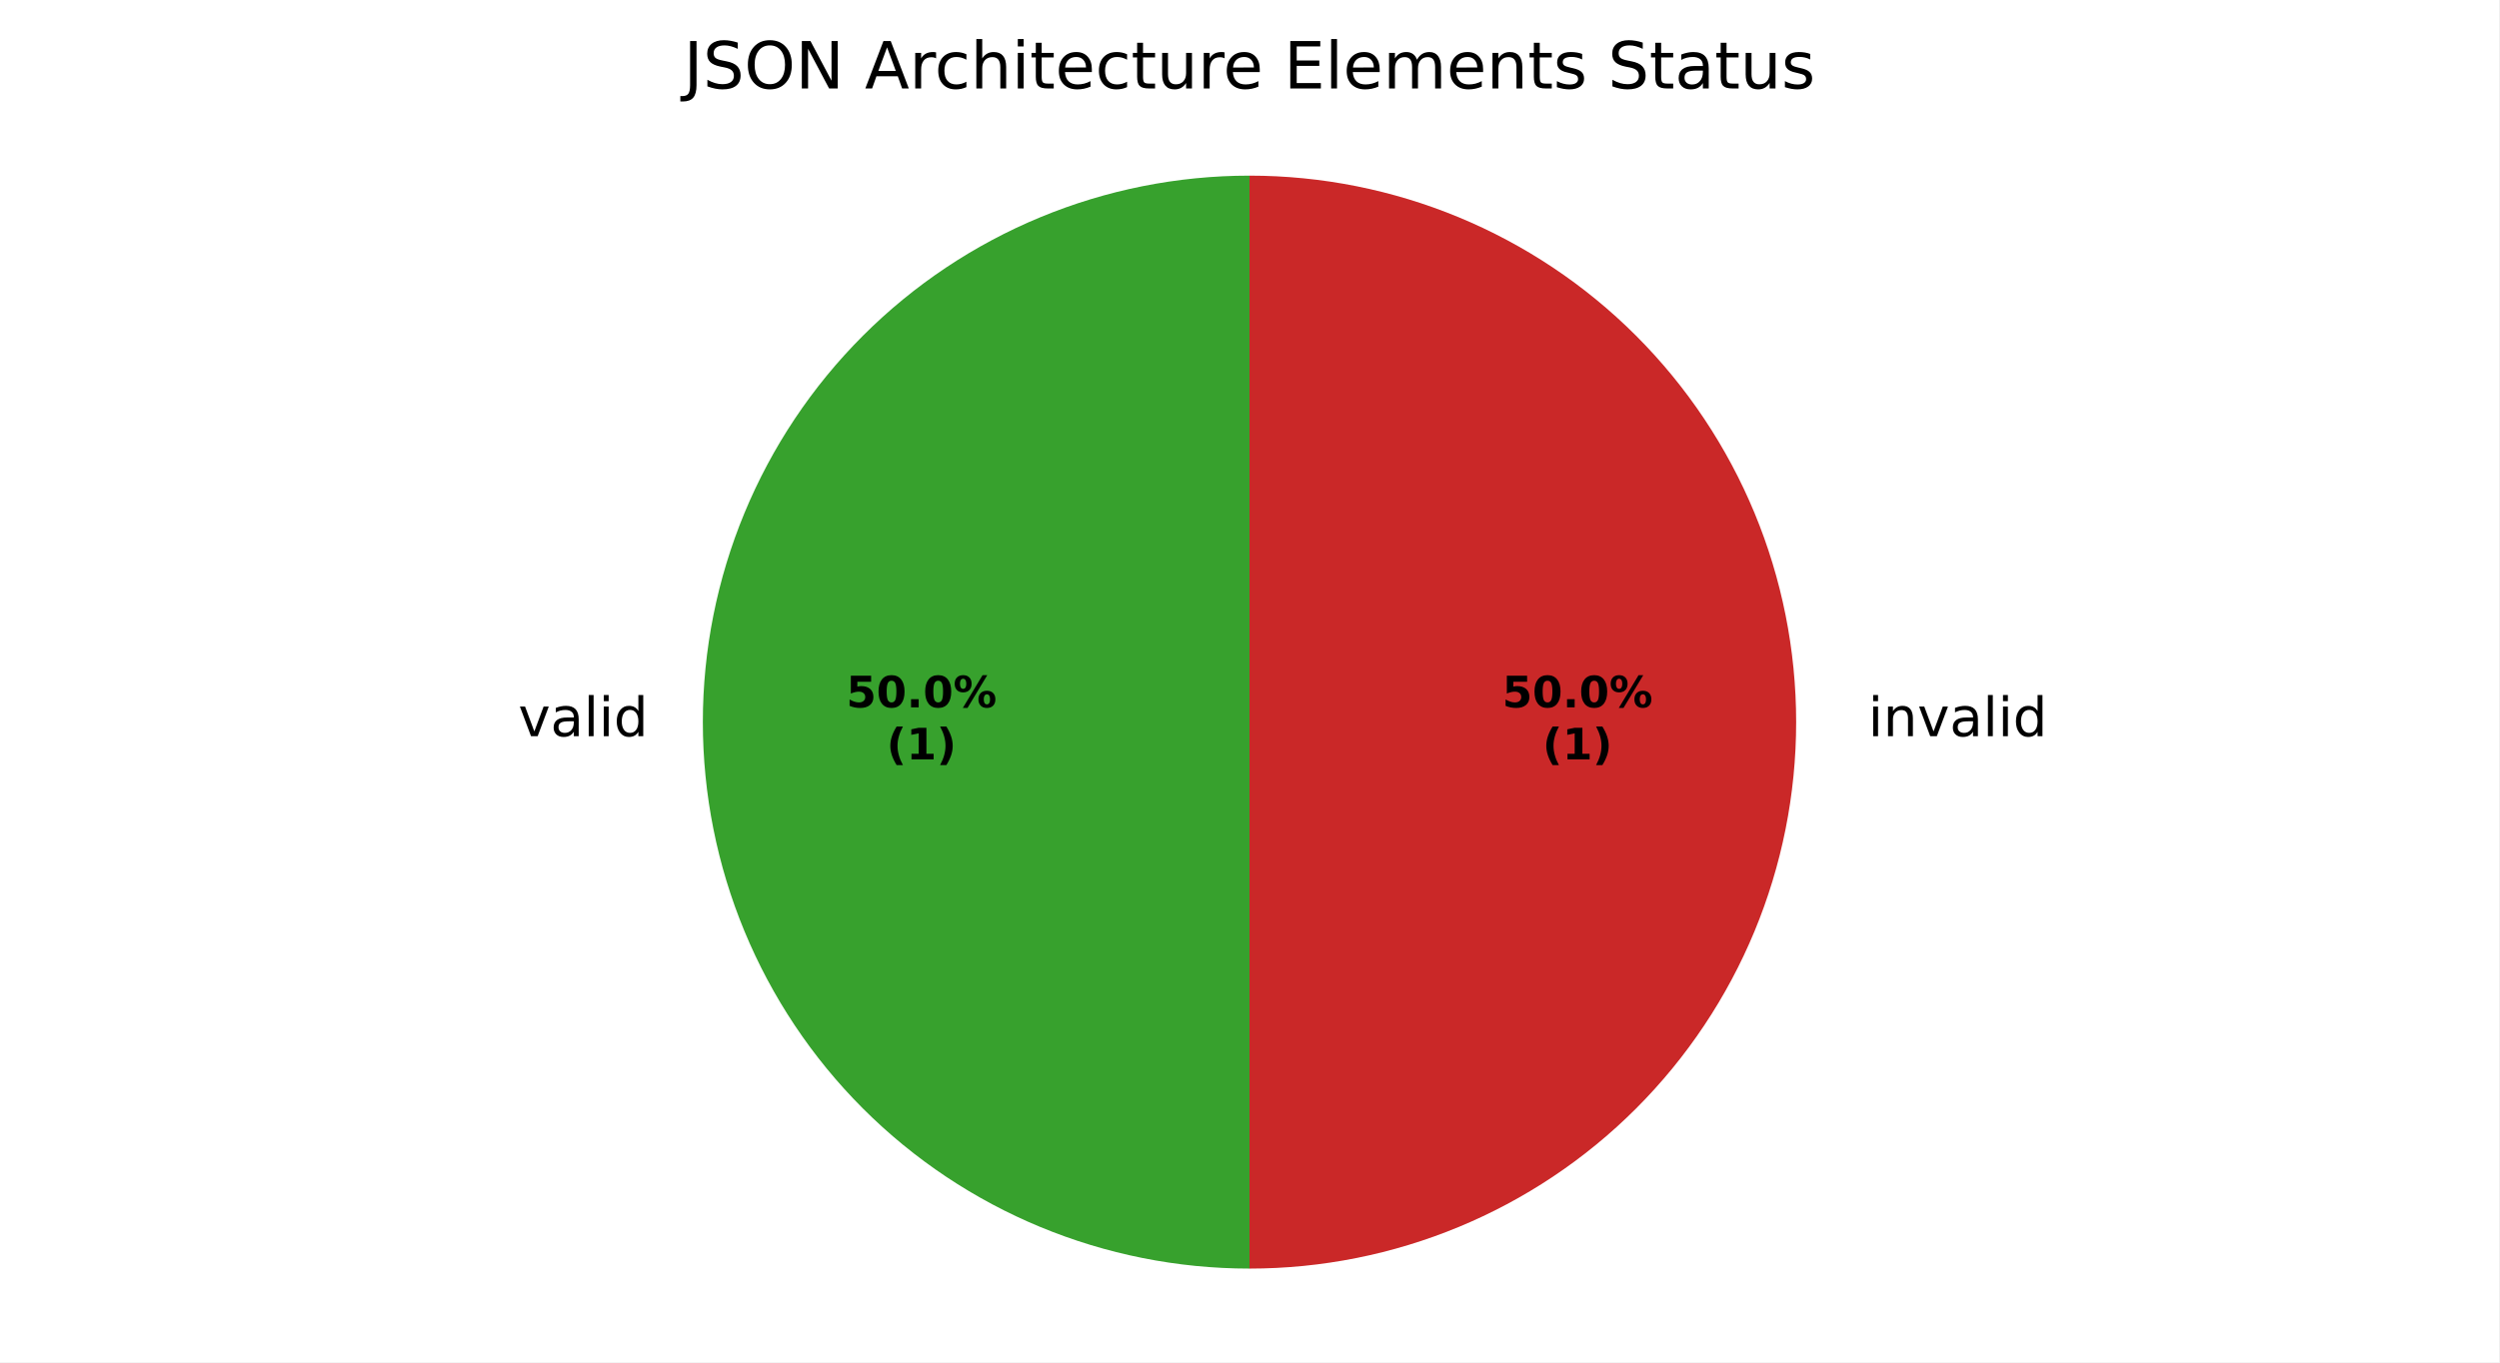
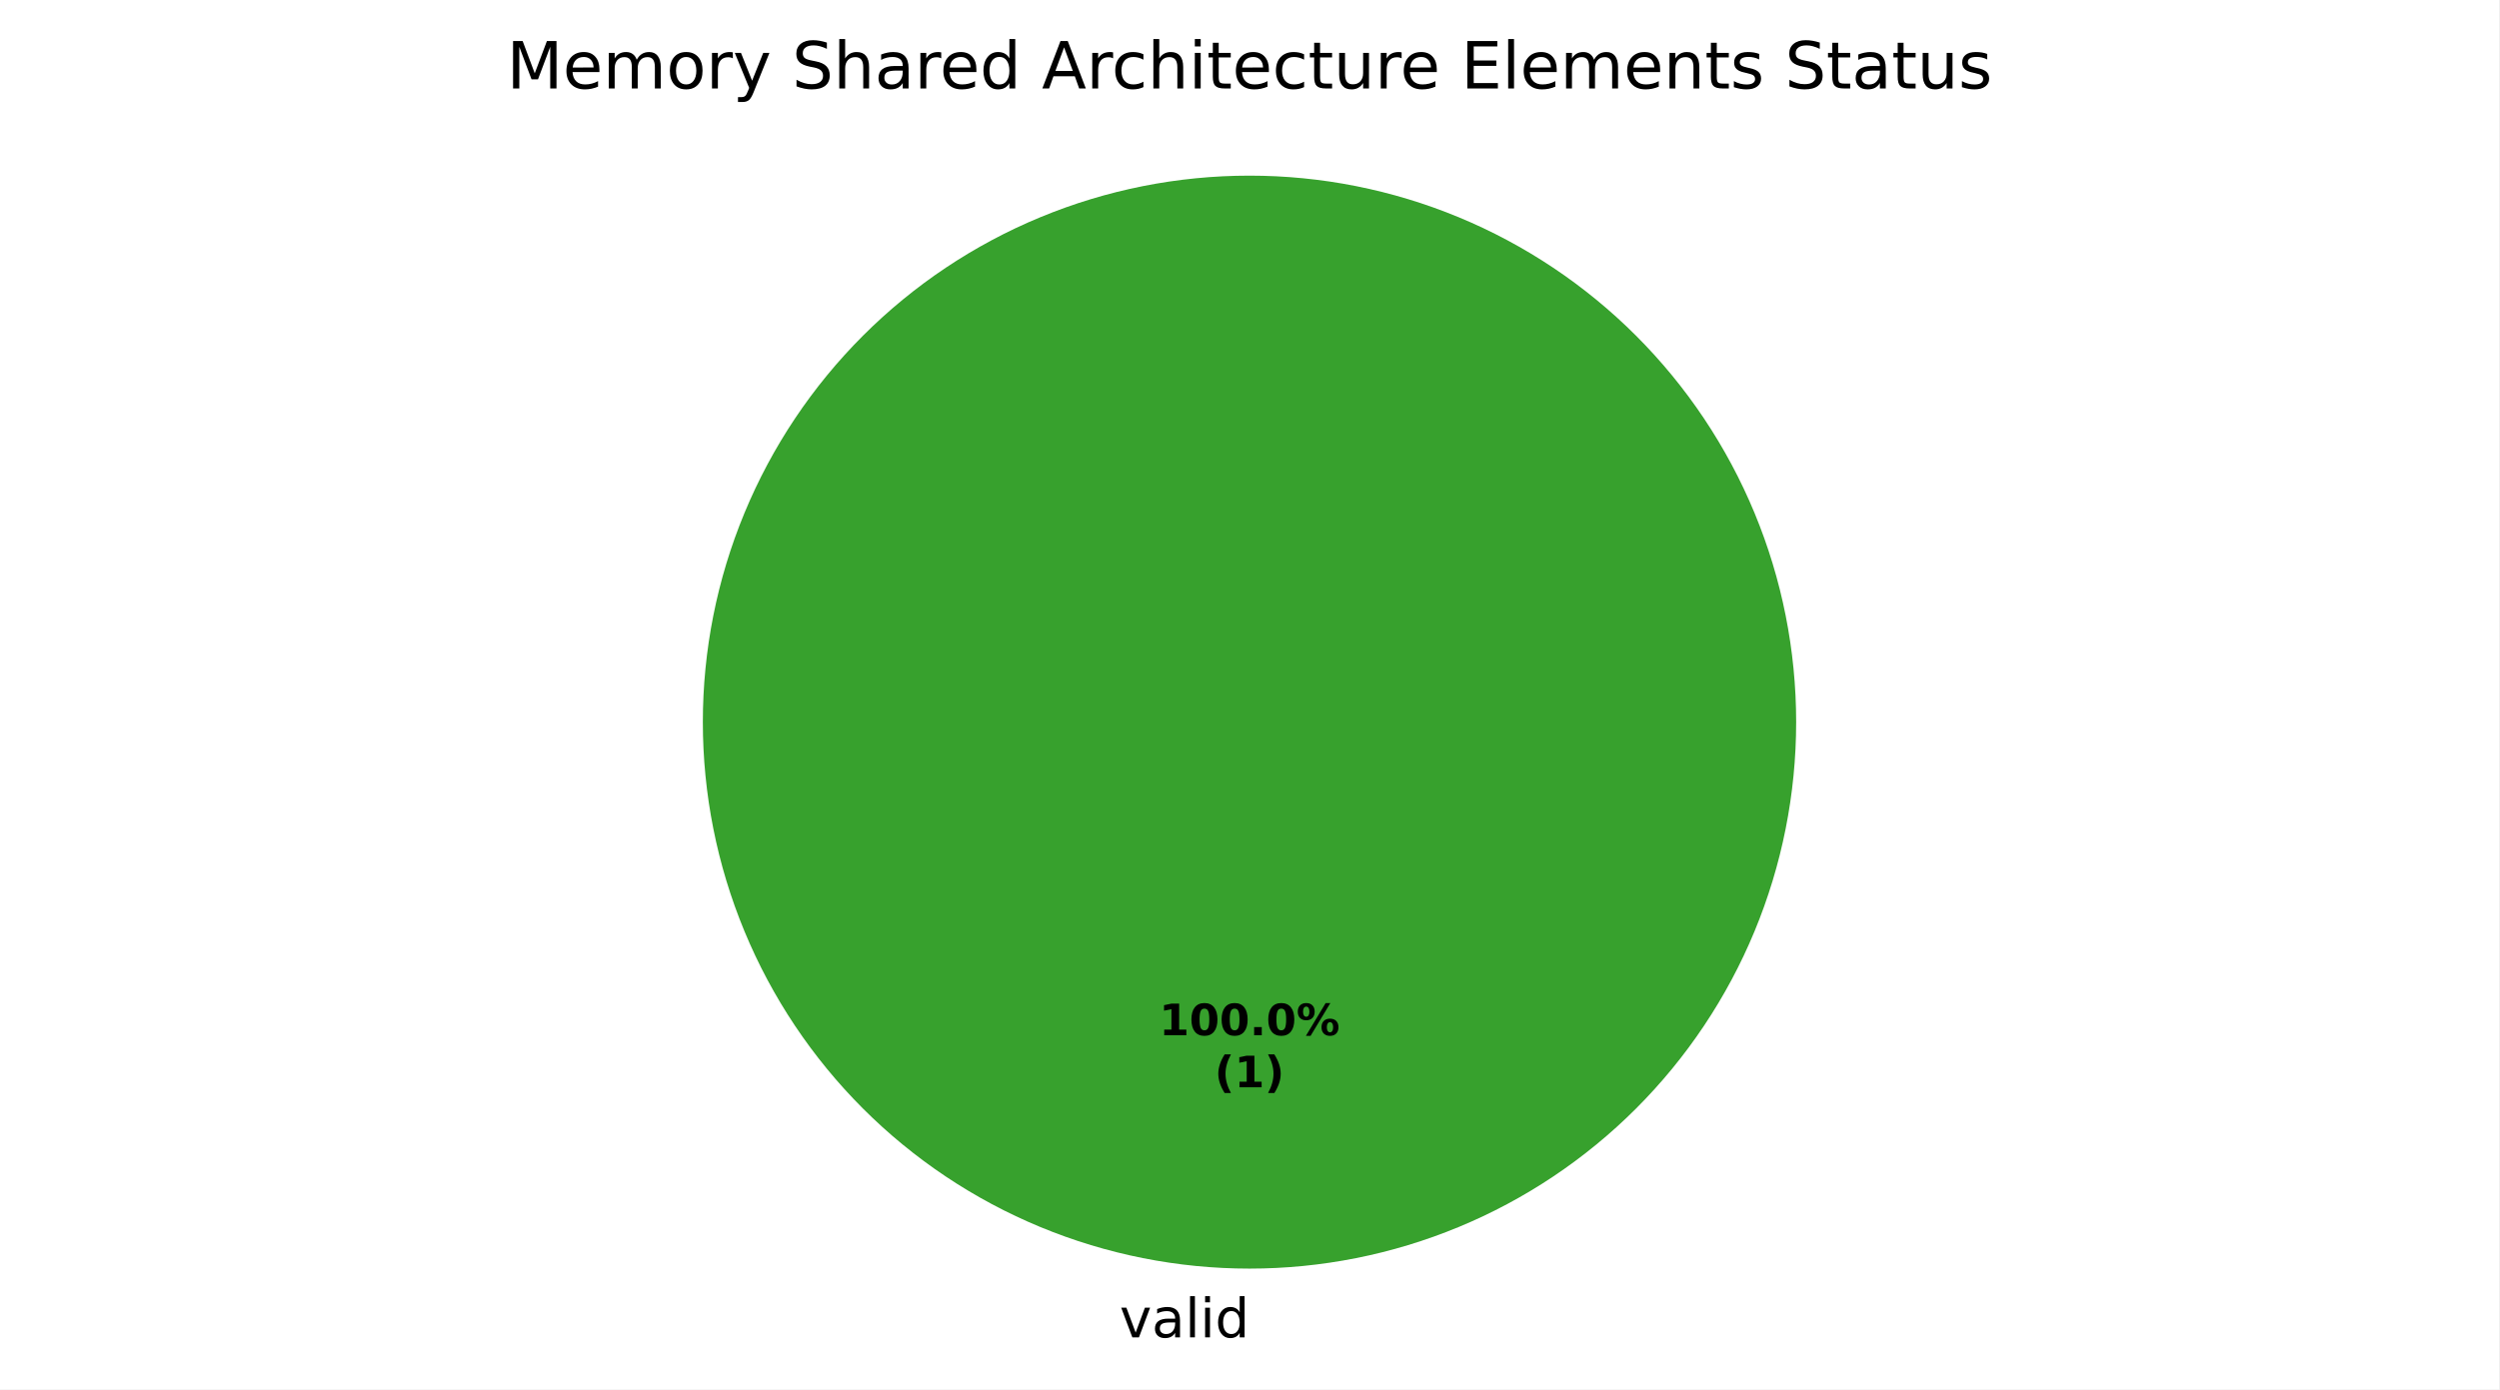
- <svg xmlns="http://www.w3.org/2000/svg" xmlns:xlink="http://www.w3.org/1999/xlink" width="460.8pt" height="251.278pt" viewBox="0 0 460.8 251.278" version="1.1">
+ <svg xmlns="http://www.w3.org/2000/svg" xmlns:xlink="http://www.w3.org/1999/xlink" width="460.8pt" height="256.279pt" viewBox="0 0 460.8 256.279" version="1.1">
  <defs>
    <style type="text/css">*{stroke-linejoin: round; stroke-linecap: butt}</style>
  </defs>
  <g id="figure_1">
    <g id="patch_1">
-       <path d="M 0 251.278  L 460.8 251.278  L 460.8 0  L 0 0  z " style="fill: #ffffff" />
+       <path d="M 0 256.279  L 460.8 256.279  L 460.8 0  L 0 0  z " style="fill: #ffffff" />
    </g>
    <g id="axes_1">
      <g id="patch_2">
-         <path d="M 230.4 32.398  C 203.676 32.398 178.02 43.025 159.124 61.922  C 140.227 80.818 129.6 106.475 129.6 133.198  C 129.6 159.922 140.227 185.578 159.124 204.474  C 178.02 223.371 203.676 233.998 230.4 233.998  L 230.4 133.198  z " style="fill: #37a12d" />
+         <path d="M 331.2 133.198  C 331.2 119.961 328.593 106.853 323.527 94.624  C 318.462 82.394 311.036 71.282 301.676 61.922  C 292.316 52.562 281.204 45.137 268.974 40.071  C 256.745 35.006 243.637 32.398 230.4 32.398  C 217.163 32.398 204.055 35.006 191.826 40.071  C 179.596 45.137 168.484 52.562 159.124 61.922  C 149.764 71.282 142.338 82.394 137.273 94.624  C 132.207 106.853 129.6 119.961 129.6 133.198  C 129.6 146.435 132.207 159.543 137.273 171.773  C 142.338 184.002 149.764 195.115 159.124 204.474  C 168.484 213.834 179.596 221.26 191.826 226.325  C 204.055 231.391 217.163 233.998 230.4 233.998  C 243.637 233.998 256.745 231.391 268.974 226.325  C 281.204 221.26 292.316 213.834 301.676 204.474  C 311.036 195.115 318.462 184.002 323.527 171.773  C 328.593 159.543 331.2 146.435 331.2 133.198  M 230.4 133.198  z " style="fill: #37a12d" />
      </g>
      <g id="patch_3">
-         <path d="M 230.4 233.998  C 257.124 233.998 282.78 223.371 301.676 204.474  C 320.573 185.578 331.2 159.922 331.2 133.198  C 331.2 106.475 320.573 80.818 301.676 61.922  C 282.78 43.025 257.124 32.398 230.4 32.398  L 230.4 133.198  z " style="fill: #ca2828" />
+         <path d="M 230.4 32.398  C 230.4 32.398 230.4 32.398 230.4 32.398  L 230.4 133.198  z " style="fill: #ca2828" />
      </g>
      <g id="matplotlib.axis_1" />
      <g id="matplotlib.axis_2" />
      <g id="text_1">
-         <g transform="translate(95.56844 135.7962) scale(0.1 -0.1)">
+         <g transform="translate(206.4484 246.6762) scale(0.1 -0.1)">
          <defs>
            <path id="DejaVuSans-59" d="M 191 3500  L 800 3500  L 1894 563  L 2988 3500  L 3597 3500  L 2284 0  L 1503 0  L 191 3500  z " transform="scale(0.015625)" />
            <path id="DejaVuSans-44" d="M 2194 1759  Q 1497 1759 1228 1600  Q 959 1441 959 1056  Q 959 750 1161 570  Q 1363 391 1709 391  Q 2188 391 2477 730  Q 2766 1069 2766 1631  L 2766 1759  L 2194 1759  z M 3341 1997  L 3341 0  L 2766 0  L 2766 531  Q 2569 213 2275 61  Q 1981 -91 1556 -91  Q 1019 -91 701 211  Q 384 513 384 1019  Q 384 1609 779 1909  Q 1175 2209 1959 2209  L 2766 2209  L 2766 2266  Q 2766 2663 2505 2880  Q 2244 3097 1772 3097  Q 1472 3097 1187 3025  Q 903 2953 641 2809  L 641 3341  Q 956 3463 1253 3523  Q 1550 3584 1831 3584  Q 2591 3584 2966 3190  Q 3341 2797 3341 1997  z " transform="scale(0.015625)" />
            <path id="DejaVuSans-4f" d="M 603 4863  L 1178 4863  L 1178 0  L 603 0  L 603 4863  z " transform="scale(0.015625)" />
            <path id="DejaVuSans-4c" d="M 603 3500  L 1178 3500  L 1178 0  L 603 0  L 603 3500  z M 603 4863  L 1178 4863  L 1178 4134  L 603 4134  L 603 4863  z " transform="scale(0.015625)" />
            <path id="DejaVuSans-47" d="M 2906 2969  L 2906 4863  L 3481 4863  L 3481 0  L 2906 0  L 2906 525  Q 2725 213 2448 61  Q 2172 -91 1784 -91  Q 1150 -91 751 415  Q 353 922 353 1747  Q 353 2572 751 3078  Q 1150 3584 1784 3584  Q 2172 3584 2448 3432  Q 2725 3281 2906 2969  z M 947 1747  Q 947 1113 1208 752  Q 1469 391 1925 391  Q 2381 391 2643 752  Q 2906 1113 2906 1747  Q 2906 2381 2643 2742  Q 2381 3103 1925 3103  Q 1469 3103 1208 2742  Q 947 2381 947 1747  z " transform="scale(0.015625)" />
          </defs>
          <use xlink:href="#DejaVuSans-59" />
          <use xlink:href="#DejaVuSans-44" transform="translate(59.1875 0)" />
          <use xlink:href="#DejaVuSans-4f" transform="translate(120.4688 0)" />
          <use xlink:href="#DejaVuSans-4c" transform="translate(148.25 0)" />
          <use xlink:href="#DejaVuSans-47" transform="translate(176.0312 0)" />
        </g>
      </g>
      <g id="text_2">
-         <g transform="translate(341.28 135.7962) scale(0.1 -0.1)">
+         <g transform="translate(213.74 190.9555) scale(0.08 -0.08)">
          <defs>
-             <path id="DejaVuSans-3" transform="scale(0.015625)" />
-             <path id="DejaVuSans-51" d="M 3513 2113  L 3513 0  L 2938 0  L 2938 2094  Q 2938 2591 2744 2837  Q 2550 3084 2163 3084  Q 1697 3084 1428 2787  Q 1159 2491 1159 1978  L 1159 0  L 581 0  L 581 3500  L 1159 3500  L 1159 2956  Q 1366 3272 1645 3428  Q 1925 3584 2291 3584  Q 2894 3584 3203 3211  Q 3513 2838 3513 2113  z " transform="scale(0.015625)" />
-           </defs>
-           <use xlink:href="#DejaVuSans-3" />
-           <use xlink:href="#DejaVuSans-4c" transform="translate(31.78125 0)" />
-           <use xlink:href="#DejaVuSans-51" transform="translate(59.5625 0)" />
-           <use xlink:href="#DejaVuSans-59" transform="translate(122.9375 0)" />
-           <use xlink:href="#DejaVuSans-44" transform="translate(182.125 0)" />
-           <use xlink:href="#DejaVuSans-4f" transform="translate(243.4062 0)" />
-           <use xlink:href="#DejaVuSans-4c" transform="translate(271.1875 0)" />
-           <use xlink:href="#DejaVuSans-47" transform="translate(298.9688 0)" />
-         </g>
-       </g>
-       <g id="text_3">
-         <g transform="translate(156.0431 130.4755) scale(0.08 -0.08)">
-           <defs>
-             <path id="DejaVuSans-Bold-18" d="M 678 4666  L 3669 4666  L 3669 3781  L 1638 3781  L 1638 3059  Q 1775 3097 1914 3117  Q 2053 3138 2203 3138  Q 3056 3138 3531 2711  Q 4006 2284 4006 1522  Q 4006 766 3489 337  Q 2972 -91 2053 -91  Q 1656 -91 1267 -14  Q 878 63 494 219  L 494 1166  Q 875 947 1217 837  Q 1559 728 1863 728  Q 2300 728 2551 942  Q 2803 1156 2803 1522  Q 2803 1891 2551 2103  Q 2300 2316 1863 2316  Q 1603 2316 1309 2248  Q 1016 2181 678 2041  L 678 4666  z " transform="scale(0.015625)" />
+             <path id="DejaVuSans-Bold-14" d="M 750 831  L 1813 831  L 1813 3847  L 722 3622  L 722 4441  L 1806 4666  L 2950 4666  L 2950 831  L 4013 831  L 4013 0  L 750 0  L 750 831  z " transform="scale(0.015625)" />
            <path id="DejaVuSans-Bold-13" d="M 2944 2338  Q 2944 3213 2780 3570  Q 2616 3928 2228 3928  Q 1841 3928 1675 3570  Q 1509 3213 1509 2338  Q 1509 1453 1675 1090  Q 1841 728 2228 728  Q 2613 728 2778 1090  Q 2944 1453 2944 2338  z M 4147 2328  Q 4147 1169 3647 539  Q 3147 -91 2228 -91  Q 1306 -91 806 539  Q 306 1169 306 2328  Q 306 3491 806 4120  Q 1306 4750 2228 4750  Q 3147 4750 3647 4120  Q 4147 3491 4147 2328  z " transform="scale(0.015625)" />
            <path id="DejaVuSans-Bold-11" d="M 653 1209  L 1778 1209  L 1778 0  L 653 0  L 653 1209  z " transform="scale(0.015625)" />
            <path id="DejaVuSans-Bold-8" d="M 4959 1925  Q 4738 1925 4616 1733  Q 4494 1541 4494 1184  Q 4494 825 4614 633  Q 4734 441 4959 441  Q 5184 441 5303 633  Q 5422 825 5422 1184  Q 5422 1541 5301 1733  Q 5181 1925 4959 1925  z M 4959 2450  Q 5541 2450 5875 2112  Q 6209 1775 6209 1184  Q 6209 594 5875 251  Q 5541 -91 4959 -91  Q 4378 -91 4042 251  Q 3706 594 3706 1184  Q 3706 1772 4042 2111  Q 4378 2450 4959 2450  z M 2094 -91  L 1403 -91  L 4319 4750  L 5013 4750  L 2094 -91  z M 1453 4750  Q 2034 4750 2367 4411  Q 2700 4072 2700 3481  Q 2700 2891 2367 2550  Q 2034 2209 1453 2209  Q 872 2209 539 2550  Q 206 2891 206 3481  Q 206 4072 539 4411  Q 872 4750 1453 4750  z M 1453 4225  Q 1228 4225 1106 4031  Q 984 3838 984 3481  Q 984 3122 1106 2926  Q 1228 2731 1453 2731  Q 1678 2731 1798 2926  Q 1919 3122 1919 3481  Q 1919 3838 1797 4031  Q 1675 4225 1453 4225  z " transform="scale(0.015625)" />
          </defs>
-           <use xlink:href="#DejaVuSans-Bold-18" />
+           <use xlink:href="#DejaVuSans-Bold-14" />
          <use xlink:href="#DejaVuSans-Bold-13" transform="translate(69.57812 0)" />
-           <use xlink:href="#DejaVuSans-Bold-11" transform="translate(139.1562 0)" />
-           <use xlink:href="#DejaVuSans-Bold-13" transform="translate(177.1406 0)" />
-           <use xlink:href="#DejaVuSans-Bold-8" transform="translate(246.7188 0)" />
+           <use xlink:href="#DejaVuSans-Bold-13" transform="translate(139.1562 0)" />
+           <use xlink:href="#DejaVuSans-Bold-11" transform="translate(208.7344 0)" />
+           <use xlink:href="#DejaVuSans-Bold-13" transform="translate(246.7188 0)" />
+           <use xlink:href="#DejaVuSans-Bold-8" transform="translate(316.2969 0)" />
        </g>
-         <g transform="translate(163.4806 140.077) scale(0.08 -0.08)">
+         <g transform="translate(223.9606 200.557) scale(0.08 -0.08)">
          <defs>
            <path id="DejaVuSans-Bold-b" d="M 2413 -844  L 1484 -844  Q 1006 -72 778 623  Q 550 1319 550 2003  Q 550 2688 779 3389  Q 1009 4091 1484 4856  L 2413 4856  Q 2013 4116 1813 3408  Q 1613 2700 1613 2009  Q 1613 1319 1811 609  Q 2009 -100 2413 -844  z " transform="scale(0.015625)" />
-             <path id="DejaVuSans-Bold-14" d="M 750 831  L 1813 831  L 1813 3847  L 722 3622  L 722 4441  L 1806 4666  L 2950 4666  L 2950 831  L 4013 831  L 4013 0  L 750 0  L 750 831  z " transform="scale(0.015625)" />
            <path id="DejaVuSans-Bold-c" d="M 513 -844  Q 913 -100 1113 609  Q 1313 1319 1313 2009  Q 1313 2700 1113 3408  Q 913 4116 513 4856  L 1441 4856  Q 1916 4091 2145 3389  Q 2375 2688 2375 2003  Q 2375 1319 2147 623  Q 1919 -72 1441 -844  L 513 -844  z " transform="scale(0.015625)" />
          </defs>
          <use xlink:href="#DejaVuSans-Bold-b" />
          <use xlink:href="#DejaVuSans-Bold-14" transform="translate(45.70312 0)" />
          <use xlink:href="#DejaVuSans-Bold-c" transform="translate(115.2812 0)" />
        </g>
      </g>
-       <g id="text_4">
-         <g transform="translate(277.0031 130.4755) scale(0.08 -0.08)">
-           <use xlink:href="#DejaVuSans-Bold-18" />
-           <use xlink:href="#DejaVuSans-Bold-13" transform="translate(69.57812 0)" />
-           <use xlink:href="#DejaVuSans-Bold-11" transform="translate(139.1562 0)" />
-           <use xlink:href="#DejaVuSans-Bold-13" transform="translate(177.1406 0)" />
-           <use xlink:href="#DejaVuSans-Bold-8" transform="translate(246.7188 0)" />
-         </g>
-         <g transform="translate(284.4406 140.077) scale(0.08 -0.08)">
-           <use xlink:href="#DejaVuSans-Bold-b" />
-           <use xlink:href="#DejaVuSans-Bold-14" transform="translate(45.70312 0)" />
-           <use xlink:href="#DejaVuSans-Bold-c" transform="translate(115.2812 0)" />
-         </g>
-       </g>
-       <g id="text_5">
-         <g transform="translate(126.0722 16.31812) scale(0.12 -0.12)">
+       <g id="text_3">
+         <g transform="translate(93.43031 16.31812) scale(0.12 -0.12)">
          <defs>
-             <path id="DejaVuSans-2d" d="M 628 4666  L 1259 4666  L 1259 325  Q 1259 -519 939 -900  Q 619 -1281 -91 -1281  L -331 -1281  L -331 -750  L -134 -750  Q 284 -750 456 -515  Q 628 -281 628 325  L 628 4666  z " transform="scale(0.015625)" />
+             <path id="DejaVuSans-30" d="M 628 4666  L 1569 4666  L 2759 1491  L 3956 4666  L 4897 4666  L 4897 0  L 4281 0  L 4281 4097  L 3078 897  L 2444 897  L 1241 4097  L 1241 0  L 628 0  L 628 4666  z " transform="scale(0.015625)" />
+             <path id="DejaVuSans-48" d="M 3597 1894  L 3597 1613  L 953 1613  Q 991 1019 1311 708  Q 1631 397 2203 397  Q 2534 397 2845 478  Q 3156 559 3463 722  L 3463 178  Q 3153 47 2828 -22  Q 2503 -91 2169 -91  Q 1331 -91 842 396  Q 353 884 353 1716  Q 353 2575 817 3079  Q 1281 3584 2069 3584  Q 2775 3584 3186 3129  Q 3597 2675 3597 1894  z M 3022 2063  Q 3016 2534 2758 2815  Q 2500 3097 2075 3097  Q 1594 3097 1305 2825  Q 1016 2553 972 2059  L 3022 2063  z " transform="scale(0.015625)" />
+             <path id="DejaVuSans-50" d="M 3328 2828  Q 3544 3216 3844 3400  Q 4144 3584 4550 3584  Q 5097 3584 5394 3201  Q 5691 2819 5691 2113  L 5691 0  L 5113 0  L 5113 2094  Q 5113 2597 4934 2840  Q 4756 3084 4391 3084  Q 3944 3084 3684 2787  Q 3425 2491 3425 1978  L 3425 0  L 2847 0  L 2847 2094  Q 2847 2600 2669 2842  Q 2491 3084 2119 3084  Q 1678 3084 1418 2786  Q 1159 2488 1159 1978  L 1159 0  L 581 0  L 581 3500  L 1159 3500  L 1159 2956  Q 1356 3278 1631 3431  Q 1906 3584 2284 3584  Q 2666 3584 2933 3390  Q 3200 3197 3328 2828  z " transform="scale(0.015625)" />
+             <path id="DejaVuSans-52" d="M 1959 3097  Q 1497 3097 1228 2736  Q 959 2375 959 1747  Q 959 1119 1226 758  Q 1494 397 1959 397  Q 2419 397 2687 759  Q 2956 1122 2956 1747  Q 2956 2369 2687 2733  Q 2419 3097 1959 3097  z M 1959 3584  Q 2709 3584 3137 3096  Q 3566 2609 3566 1747  Q 3566 888 3137 398  Q 2709 -91 1959 -91  Q 1206 -91 779 398  Q 353 888 353 1747  Q 353 2609 779 3096  Q 1206 3584 1959 3584  z " transform="scale(0.015625)" />
+             <path id="DejaVuSans-55" d="M 2631 2963  Q 2534 3019 2420 3045  Q 2306 3072 2169 3072  Q 1681 3072 1420 2755  Q 1159 2438 1159 1844  L 1159 0  L 581 0  L 581 3500  L 1159 3500  L 1159 2956  Q 1341 3275 1631 3429  Q 1922 3584 2338 3584  Q 2397 3584 2469 3576  Q 2541 3569 2628 3553  L 2631 2963  z " transform="scale(0.015625)" />
+             <path id="DejaVuSans-5c" d="M 2059 -325  Q 1816 -950 1584 -1140  Q 1353 -1331 966 -1331  L 506 -1331  L 506 -850  L 844 -850  Q 1081 -850 1212 -737  Q 1344 -625 1503 -206  L 1606 56  L 191 3500  L 800 3500  L 1894 763  L 2988 3500  L 3597 3500  L 2059 -325  z " transform="scale(0.015625)" />
+             <path id="DejaVuSans-3" transform="scale(0.015625)" />
            <path id="DejaVuSans-36" d="M 3425 4513  L 3425 3897  Q 3066 4069 2747 4153  Q 2428 4238 2131 4238  Q 1616 4238 1336 4038  Q 1056 3838 1056 3469  Q 1056 3159 1242 3001  Q 1428 2844 1947 2747  L 2328 2669  Q 3034 2534 3370 2195  Q 3706 1856 3706 1288  Q 3706 609 3251 259  Q 2797 -91 1919 -91  Q 1588 -91 1214 -16  Q 841 59 441 206  L 441 856  Q 825 641 1194 531  Q 1563 422 1919 422  Q 2459 422 2753 634  Q 3047 847 3047 1241  Q 3047 1584 2836 1778  Q 2625 1972 2144 2069  L 1759 2144  Q 1053 2284 737 2584  Q 422 2884 422 3419  Q 422 4038 858 4394  Q 1294 4750 2059 4750  Q 2388 4750 2728 4690  Q 3069 4631 3425 4513  z " transform="scale(0.015625)" />
-             <path id="DejaVuSans-32" d="M 2522 4238  Q 1834 4238 1429 3725  Q 1025 3213 1025 2328  Q 1025 1447 1429 934  Q 1834 422 2522 422  Q 3209 422 3611 934  Q 4013 1447 4013 2328  Q 4013 3213 3611 3725  Q 3209 4238 2522 4238  z M 2522 4750  Q 3503 4750 4090 4092  Q 4678 3434 4678 2328  Q 4678 1225 4090 567  Q 3503 -91 2522 -91  Q 1538 -91 948 565  Q 359 1222 359 2328  Q 359 3434 948 4092  Q 1538 4750 2522 4750  z " transform="scale(0.015625)" />
-             <path id="DejaVuSans-31" d="M 628 4666  L 1478 4666  L 3547 763  L 3547 4666  L 4159 4666  L 4159 0  L 3309 0  L 1241 3903  L 1241 0  L 628 0  L 628 4666  z " transform="scale(0.015625)" />
+             <path id="DejaVuSans-4b" d="M 3513 2113  L 3513 0  L 2938 0  L 2938 2094  Q 2938 2591 2744 2837  Q 2550 3084 2163 3084  Q 1697 3084 1428 2787  Q 1159 2491 1159 1978  L 1159 0  L 581 0  L 581 4863  L 1159 4863  L 1159 2956  Q 1366 3272 1645 3428  Q 1925 3584 2291 3584  Q 2894 3584 3203 3211  Q 3513 2838 3513 2113  z " transform="scale(0.015625)" />
            <path id="DejaVuSans-24" d="M 2188 4044  L 1331 1722  L 3047 1722  L 2188 4044  z M 1831 4666  L 2547 4666  L 4325 0  L 3669 0  L 3244 1197  L 1141 1197  L 716 0  L 50 0  L 1831 4666  z " transform="scale(0.015625)" />
-             <path id="DejaVuSans-55" d="M 2631 2963  Q 2534 3019 2420 3045  Q 2306 3072 2169 3072  Q 1681 3072 1420 2755  Q 1159 2438 1159 1844  L 1159 0  L 581 0  L 581 3500  L 1159 3500  L 1159 2956  Q 1341 3275 1631 3429  Q 1922 3584 2338 3584  Q 2397 3584 2469 3576  Q 2541 3569 2628 3553  L 2631 2963  z " transform="scale(0.015625)" />
            <path id="DejaVuSans-46" d="M 3122 3366  L 3122 2828  Q 2878 2963 2633 3030  Q 2388 3097 2138 3097  Q 1578 3097 1268 2742  Q 959 2388 959 1747  Q 959 1106 1268 751  Q 1578 397 2138 397  Q 2388 397 2633 464  Q 2878 531 3122 666  L 3122 134  Q 2881 22 2623 -34  Q 2366 -91 2075 -91  Q 1284 -91 818 406  Q 353 903 353 1747  Q 353 2603 823 3093  Q 1294 3584 2113 3584  Q 2378 3584 2631 3529  Q 2884 3475 3122 3366  z " transform="scale(0.015625)" />
-             <path id="DejaVuSans-4b" d="M 3513 2113  L 3513 0  L 2938 0  L 2938 2094  Q 2938 2591 2744 2837  Q 2550 3084 2163 3084  Q 1697 3084 1428 2787  Q 1159 2491 1159 1978  L 1159 0  L 581 0  L 581 4863  L 1159 4863  L 1159 2956  Q 1366 3272 1645 3428  Q 1925 3584 2291 3584  Q 2894 3584 3203 3211  Q 3513 2838 3513 2113  z " transform="scale(0.015625)" />
            <path id="DejaVuSans-57" d="M 1172 4494  L 1172 3500  L 2356 3500  L 2356 3053  L 1172 3053  L 1172 1153  Q 1172 725 1289 603  Q 1406 481 1766 481  L 2356 481  L 2356 0  L 1766 0  Q 1100 0 847 248  Q 594 497 594 1153  L 594 3053  L 172 3053  L 172 3500  L 594 3500  L 594 4494  L 1172 4494  z " transform="scale(0.015625)" />
-             <path id="DejaVuSans-48" d="M 3597 1894  L 3597 1613  L 953 1613  Q 991 1019 1311 708  Q 1631 397 2203 397  Q 2534 397 2845 478  Q 3156 559 3463 722  L 3463 178  Q 3153 47 2828 -22  Q 2503 -91 2169 -91  Q 1331 -91 842 396  Q 353 884 353 1716  Q 353 2575 817 3079  Q 1281 3584 2069 3584  Q 2775 3584 3186 3129  Q 3597 2675 3597 1894  z M 3022 2063  Q 3016 2534 2758 2815  Q 2500 3097 2075 3097  Q 1594 3097 1305 2825  Q 1016 2553 972 2059  L 3022 2063  z " transform="scale(0.015625)" />
            <path id="DejaVuSans-58" d="M 544 1381  L 544 3500  L 1119 3500  L 1119 1403  Q 1119 906 1312 657  Q 1506 409 1894 409  Q 2359 409 2629 706  Q 2900 1003 2900 1516  L 2900 3500  L 3475 3500  L 3475 0  L 2900 0  L 2900 538  Q 2691 219 2414 64  Q 2138 -91 1772 -91  Q 1169 -91 856 284  Q 544 659 544 1381  z M 1991 3584  L 1991 3584  z " transform="scale(0.015625)" />
            <path id="DejaVuSans-28" d="M 628 4666  L 3578 4666  L 3578 4134  L 1259 4134  L 1259 2753  L 3481 2753  L 3481 2222  L 1259 2222  L 1259 531  L 3634 531  L 3634 0  L 628 0  L 628 4666  z " transform="scale(0.015625)" />
-             <path id="DejaVuSans-50" d="M 3328 2828  Q 3544 3216 3844 3400  Q 4144 3584 4550 3584  Q 5097 3584 5394 3201  Q 5691 2819 5691 2113  L 5691 0  L 5113 0  L 5113 2094  Q 5113 2597 4934 2840  Q 4756 3084 4391 3084  Q 3944 3084 3684 2787  Q 3425 2491 3425 1978  L 3425 0  L 2847 0  L 2847 2094  Q 2847 2600 2669 2842  Q 2491 3084 2119 3084  Q 1678 3084 1418 2786  Q 1159 2488 1159 1978  L 1159 0  L 581 0  L 581 3500  L 1159 3500  L 1159 2956  Q 1356 3278 1631 3431  Q 1906 3584 2284 3584  Q 2666 3584 2933 3390  Q 3200 3197 3328 2828  z " transform="scale(0.015625)" />
+             <path id="DejaVuSans-51" d="M 3513 2113  L 3513 0  L 2938 0  L 2938 2094  Q 2938 2591 2744 2837  Q 2550 3084 2163 3084  Q 1697 3084 1428 2787  Q 1159 2491 1159 1978  L 1159 0  L 581 0  L 581 3500  L 1159 3500  L 1159 2956  Q 1366 3272 1645 3428  Q 1925 3584 2291 3584  Q 2894 3584 3203 3211  Q 3513 2838 3513 2113  z " transform="scale(0.015625)" />
            <path id="DejaVuSans-56" d="M 2834 3397  L 2834 2853  Q 2591 2978 2328 3040  Q 2066 3103 1784 3103  Q 1356 3103 1142 2972  Q 928 2841 928 2578  Q 928 2378 1081 2264  Q 1234 2150 1697 2047  L 1894 2003  Q 2506 1872 2764 1633  Q 3022 1394 3022 966  Q 3022 478 2636 193  Q 2250 -91 1575 -91  Q 1294 -91 989 -36  Q 684 19 347 128  L 347 722  Q 666 556 975 473  Q 1284 391 1588 391  Q 1994 391 2212 530  Q 2431 669 2431 922  Q 2431 1156 2273 1281  Q 2116 1406 1581 1522  L 1381 1569  Q 847 1681 609 1914  Q 372 2147 372 2553  Q 372 3047 722 3315  Q 1072 3584 1716 3584  Q 2034 3584 2315 3537  Q 2597 3491 2834 3397  z " transform="scale(0.015625)" />
          </defs>
-           <use xlink:href="#DejaVuSans-2d" />
-           <use xlink:href="#DejaVuSans-36" transform="translate(29.5 0)" />
-           <use xlink:href="#DejaVuSans-32" transform="translate(92.98438 0)" />
-           <use xlink:href="#DejaVuSans-31" transform="translate(171.7031 0)" />
-           <use xlink:href="#DejaVuSans-3" transform="translate(246.5156 0)" />
-           <use xlink:href="#DejaVuSans-24" transform="translate(278.2969 0)" />
-           <use xlink:href="#DejaVuSans-55" transform="translate(346.7031 0)" />
-           <use xlink:href="#DejaVuSans-46" transform="translate(385.6094 0)" />
-           <use xlink:href="#DejaVuSans-4b" transform="translate(440.5938 0)" />
-           <use xlink:href="#DejaVuSans-4c" transform="translate(503.9688 0)" />
-           <use xlink:href="#DejaVuSans-57" transform="translate(531.75 0)" />
-           <use xlink:href="#DejaVuSans-48" transform="translate(570.9531 0)" />
-           <use xlink:href="#DejaVuSans-46" transform="translate(632.4844 0)" />
-           <use xlink:href="#DejaVuSans-57" transform="translate(687.4688 0)" />
-           <use xlink:href="#DejaVuSans-58" transform="translate(726.6719 0)" />
-           <use xlink:href="#DejaVuSans-55" transform="translate(790.0469 0)" />
-           <use xlink:href="#DejaVuSans-48" transform="translate(828.9531 0)" />
-           <use xlink:href="#DejaVuSans-3" transform="translate(890.4844 0)" />
-           <use xlink:href="#DejaVuSans-28" transform="translate(922.2656 0)" />
-           <use xlink:href="#DejaVuSans-4f" transform="translate(985.4531 0)" />
-           <use xlink:href="#DejaVuSans-48" transform="translate(1013.234 0)" />
-           <use xlink:href="#DejaVuSans-50" transform="translate(1074.766 0)" />
-           <use xlink:href="#DejaVuSans-48" transform="translate(1172.172 0)" />
-           <use xlink:href="#DejaVuSans-51" transform="translate(1233.703 0)" />
-           <use xlink:href="#DejaVuSans-57" transform="translate(1297.078 0)" />
-           <use xlink:href="#DejaVuSans-56" transform="translate(1336.281 0)" />
-           <use xlink:href="#DejaVuSans-3" transform="translate(1388.375 0)" />
-           <use xlink:href="#DejaVuSans-36" transform="translate(1420.156 0)" />
-           <use xlink:href="#DejaVuSans-57" transform="translate(1483.641 0)" />
-           <use xlink:href="#DejaVuSans-44" transform="translate(1522.844 0)" />
-           <use xlink:href="#DejaVuSans-57" transform="translate(1584.125 0)" />
-           <use xlink:href="#DejaVuSans-58" transform="translate(1623.328 0)" />
-           <use xlink:href="#DejaVuSans-56" transform="translate(1686.703 0)" />
+           <use xlink:href="#DejaVuSans-30" />
+           <use xlink:href="#DejaVuSans-48" transform="translate(86.28125 0)" />
+           <use xlink:href="#DejaVuSans-50" transform="translate(147.8125 0)" />
+           <use xlink:href="#DejaVuSans-52" transform="translate(245.2188 0)" />
+           <use xlink:href="#DejaVuSans-55" transform="translate(306.4062 0)" />
+           <use xlink:href="#DejaVuSans-5c" transform="translate(347.5156 0)" />
+           <use xlink:href="#DejaVuSans-3" transform="translate(406.7031 0)" />
+           <use xlink:href="#DejaVuSans-36" transform="translate(438.4844 0)" />
+           <use xlink:href="#DejaVuSans-4b" transform="translate(501.9688 0)" />
+           <use xlink:href="#DejaVuSans-44" transform="translate(565.3438 0)" />
+           <use xlink:href="#DejaVuSans-55" transform="translate(626.625 0)" />
+           <use xlink:href="#DejaVuSans-48" transform="translate(665.5312 0)" />
+           <use xlink:href="#DejaVuSans-47" transform="translate(727.0625 0)" />
+           <use xlink:href="#DejaVuSans-3" transform="translate(790.5469 0)" />
+           <use xlink:href="#DejaVuSans-24" transform="translate(822.3281 0)" />
+           <use xlink:href="#DejaVuSans-55" transform="translate(890.7344 0)" />
+           <use xlink:href="#DejaVuSans-46" transform="translate(929.6406 0)" />
+           <use xlink:href="#DejaVuSans-4b" transform="translate(984.625 0)" />
+           <use xlink:href="#DejaVuSans-4c" transform="translate(1048 0)" />
+           <use xlink:href="#DejaVuSans-57" transform="translate(1075.781 0)" />
+           <use xlink:href="#DejaVuSans-48" transform="translate(1114.984 0)" />
+           <use xlink:href="#DejaVuSans-46" transform="translate(1176.516 0)" />
+           <use xlink:href="#DejaVuSans-57" transform="translate(1231.5 0)" />
+           <use xlink:href="#DejaVuSans-58" transform="translate(1270.703 0)" />
+           <use xlink:href="#DejaVuSans-55" transform="translate(1334.078 0)" />
+           <use xlink:href="#DejaVuSans-48" transform="translate(1372.984 0)" />
+           <use xlink:href="#DejaVuSans-3" transform="translate(1434.516 0)" />
+           <use xlink:href="#DejaVuSans-28" transform="translate(1466.297 0)" />
+           <use xlink:href="#DejaVuSans-4f" transform="translate(1529.484 0)" />
+           <use xlink:href="#DejaVuSans-48" transform="translate(1557.266 0)" />
+           <use xlink:href="#DejaVuSans-50" transform="translate(1618.797 0)" />
+           <use xlink:href="#DejaVuSans-48" transform="translate(1716.203 0)" />
+           <use xlink:href="#DejaVuSans-51" transform="translate(1777.734 0)" />
+           <use xlink:href="#DejaVuSans-57" transform="translate(1841.109 0)" />
+           <use xlink:href="#DejaVuSans-56" transform="translate(1880.312 0)" />
+           <use xlink:href="#DejaVuSans-3" transform="translate(1932.406 0)" />
+           <use xlink:href="#DejaVuSans-36" transform="translate(1964.188 0)" />
+           <use xlink:href="#DejaVuSans-57" transform="translate(2027.672 0)" />
+           <use xlink:href="#DejaVuSans-44" transform="translate(2066.875 0)" />
+           <use xlink:href="#DejaVuSans-57" transform="translate(2128.156 0)" />
+           <use xlink:href="#DejaVuSans-58" transform="translate(2167.359 0)" />
+           <use xlink:href="#DejaVuSans-56" transform="translate(2230.734 0)" />
        </g>
      </g>
    </g>
  </g>
</svg>
